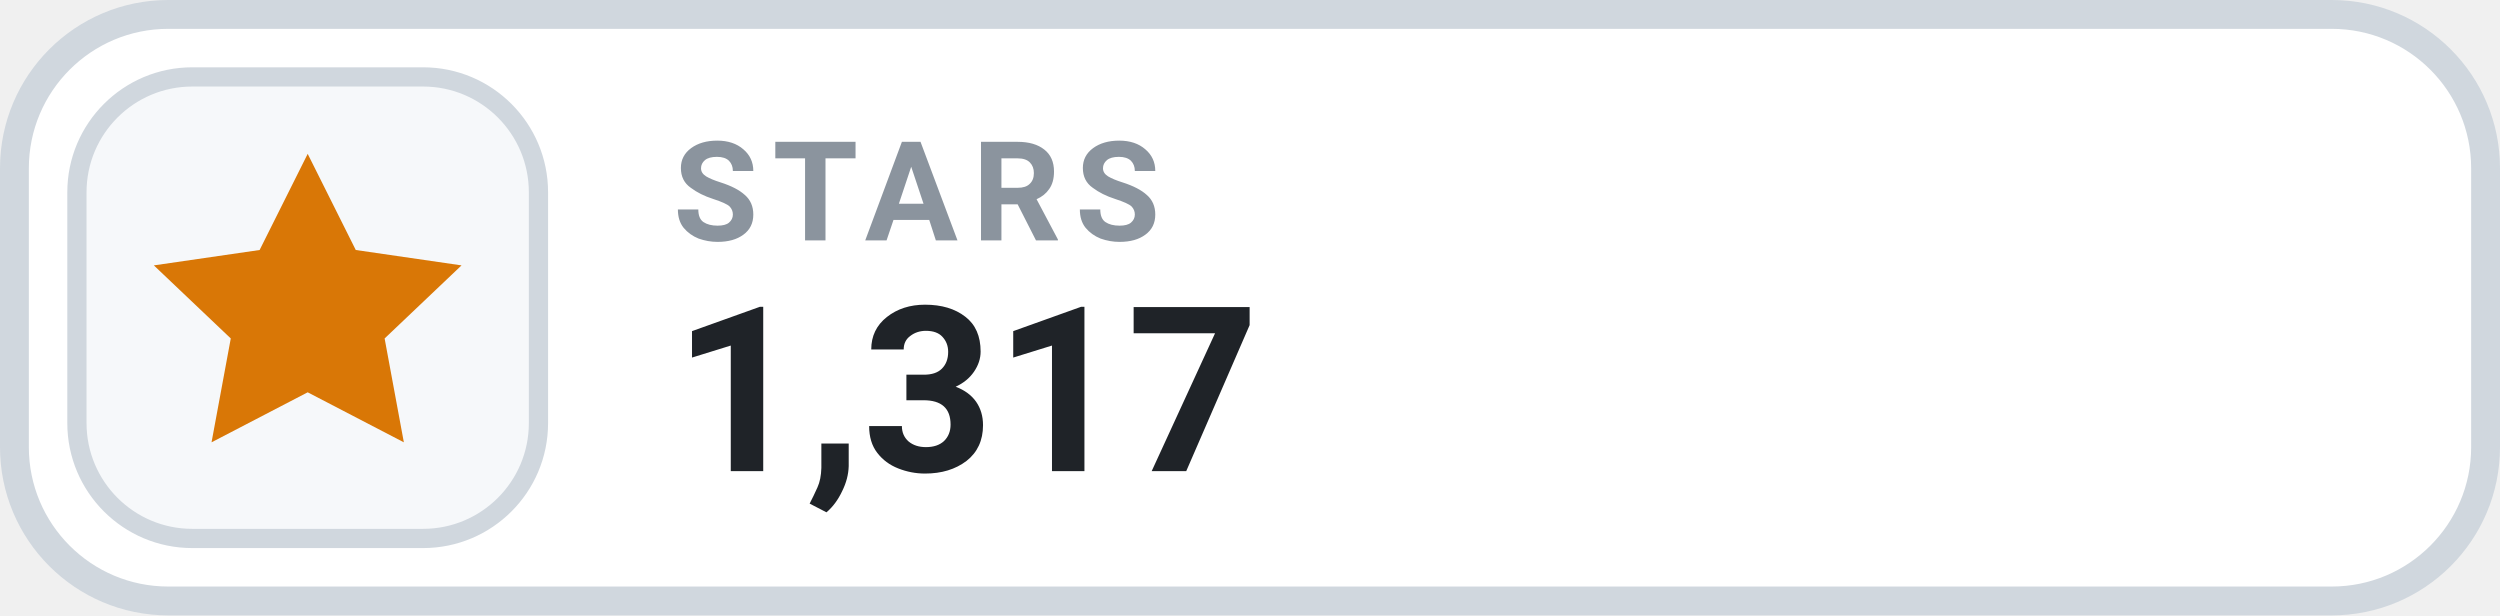
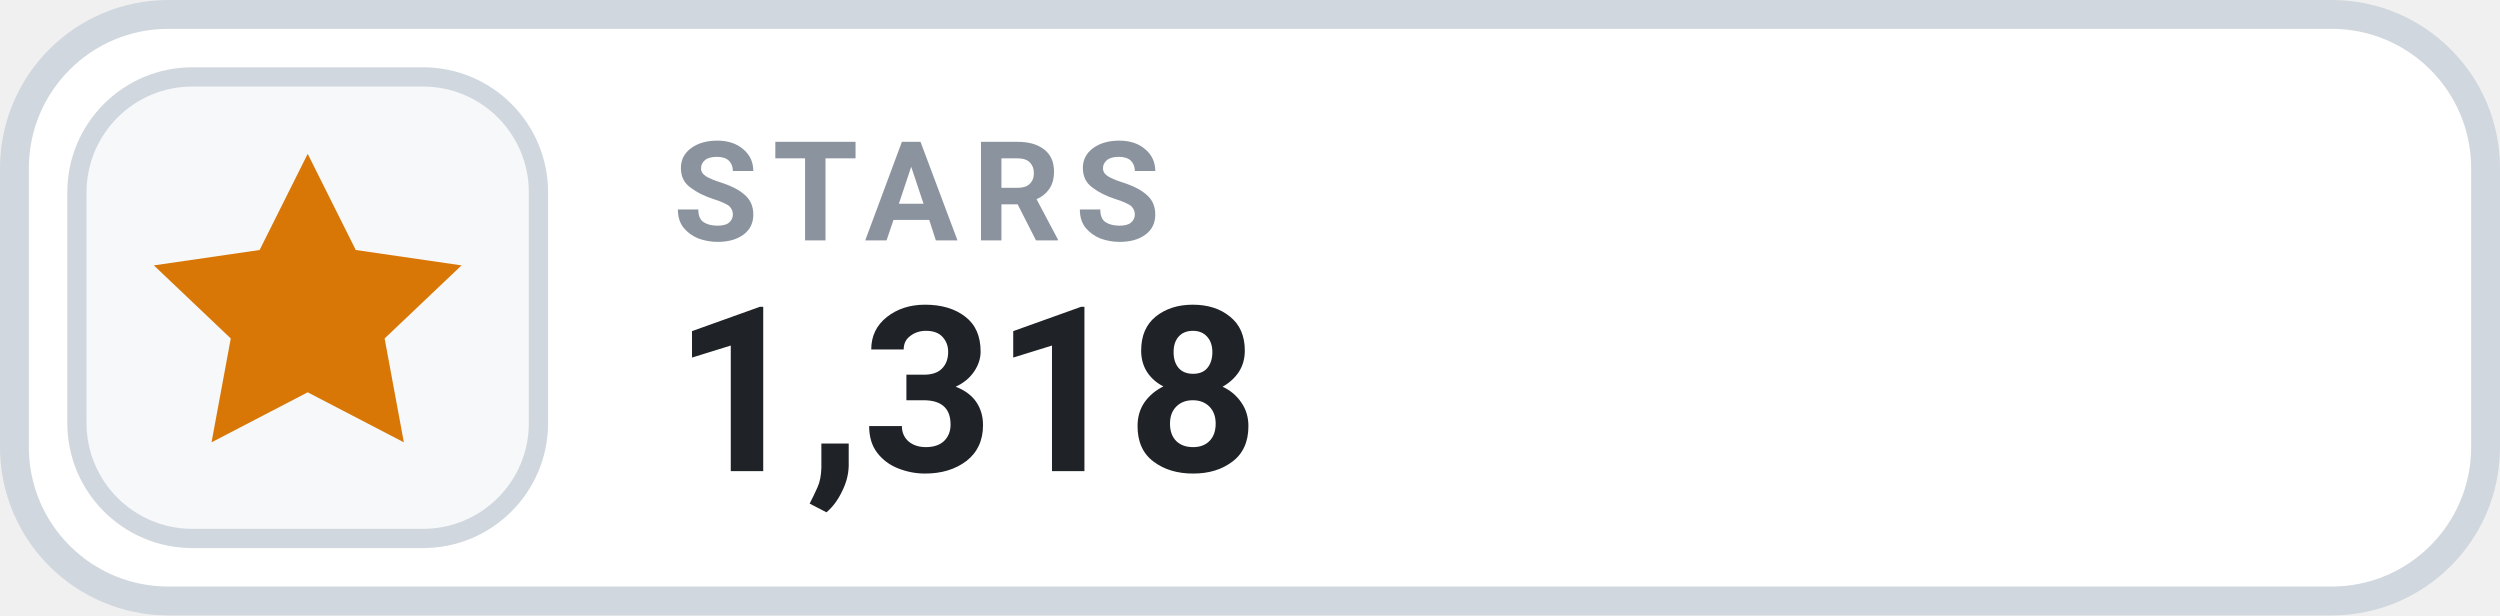
- <svg xmlns="http://www.w3.org/2000/svg" width="130" height="32" viewBox="0 0 130 32" role="img" aria-label="STARS 1,317">
+ <svg xmlns="http://www.w3.org/2000/svg" width="130" height="32" viewBox="0 0 130 32" role="img" aria-label="STARS 1,318">
  <rect x=".75" y=".75" width="128.5" height="30.5" rx="8" fill="#FFFFFF" stroke="#D0D7DE" stroke-width="1.5" />
  <rect x="4" y="4" width="24" height="24" rx="6" fill="#F6F8FA" stroke="#D0D7DE" stroke-width="1" />
  <g transform="translate(16 16)" style="color:#D97706;">
    <path d="M0 -8 l2.5 5 5.5 .8 -4 3.8 1 5.4 -5 -2.6 -5 2.6 1 -5.4 -4 -3.8 5.5 -.8 Z" fill="currentColor" />
  </g>
  <text x="35" y="12.5" fill="#8B949E" font-family="-apple-system,BlinkMacSystemFont,'Segoe UI',Roboto,Helvetica,Arial,sans-serif" font-size="7.2" font-weight="700" letter-spacing=".75">STARS</text>
-   <text x="35" y="24.5" fill="#1F2328" font-family="-apple-system,BlinkMacSystemFont,'Segoe UI',Roboto,Helvetica,Arial,sans-serif" font-size="12" font-weight="700">1,317</text>
+   <text x="35" y="24.5" fill="#1F2328" font-family="-apple-system,BlinkMacSystemFont,'Segoe UI',Roboto,Helvetica,Arial,sans-serif" font-size="12" font-weight="700">1,318</text>
</svg>
